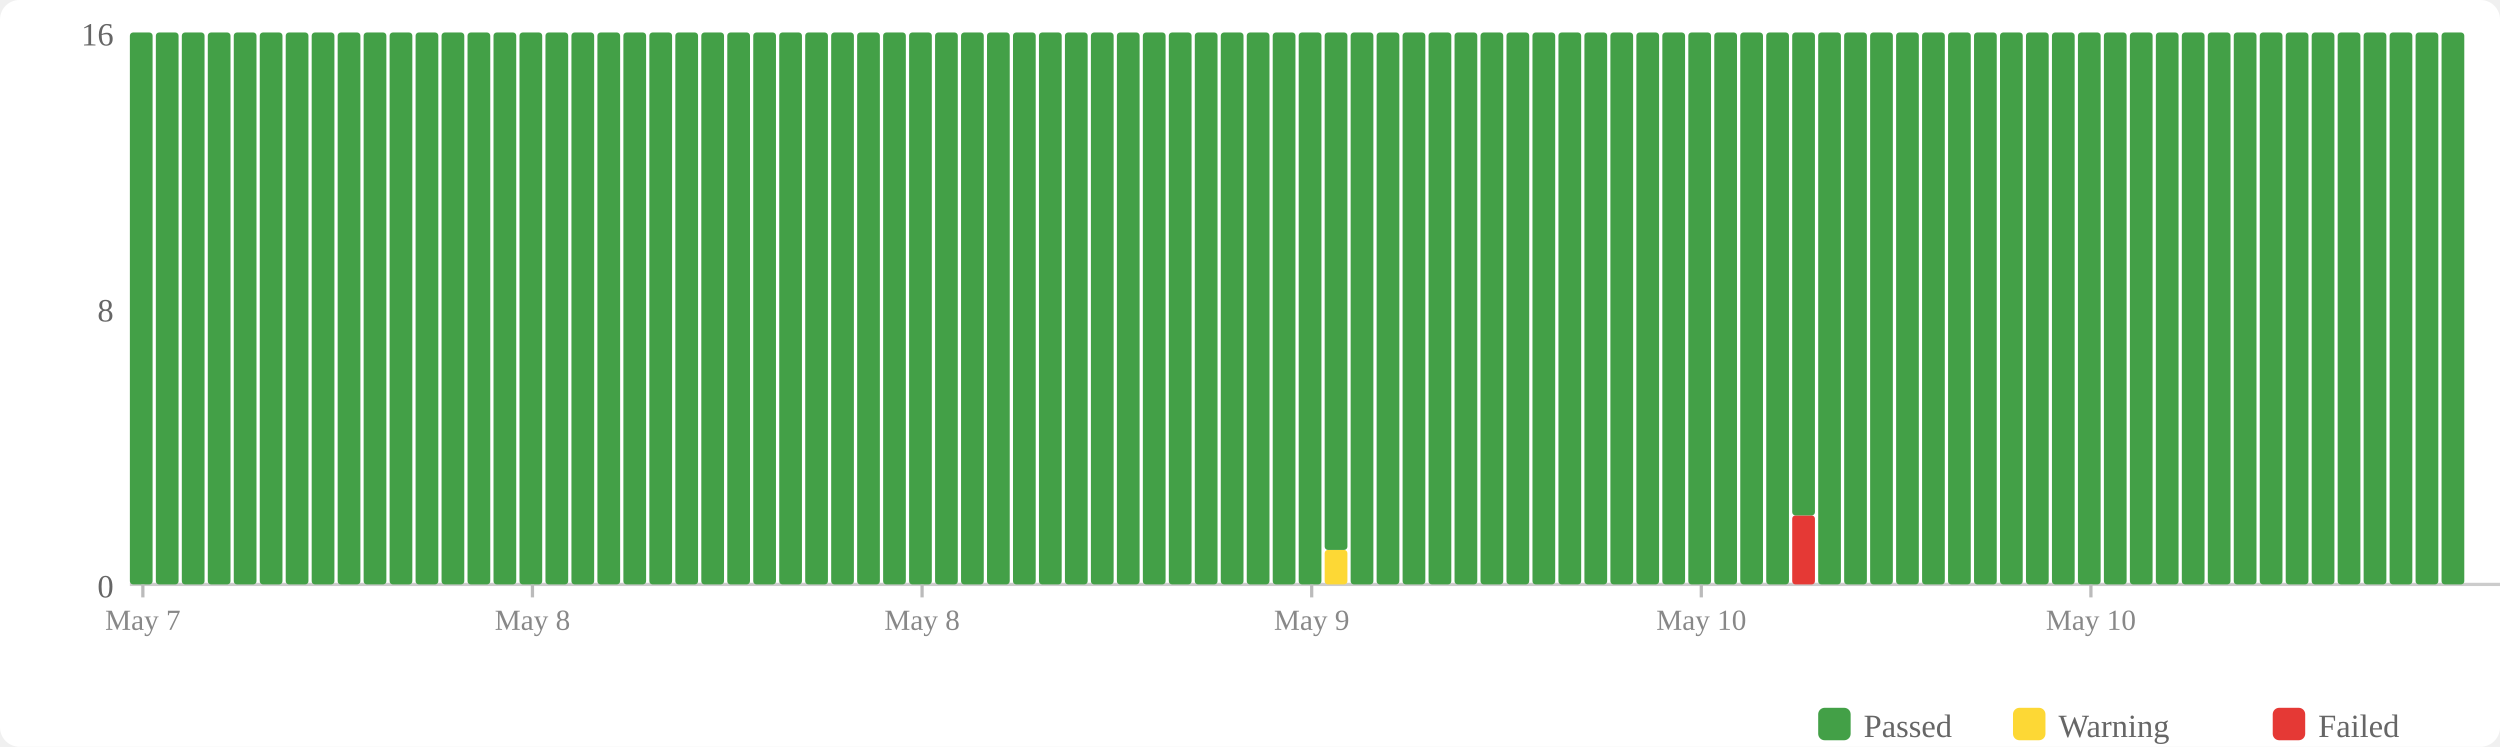
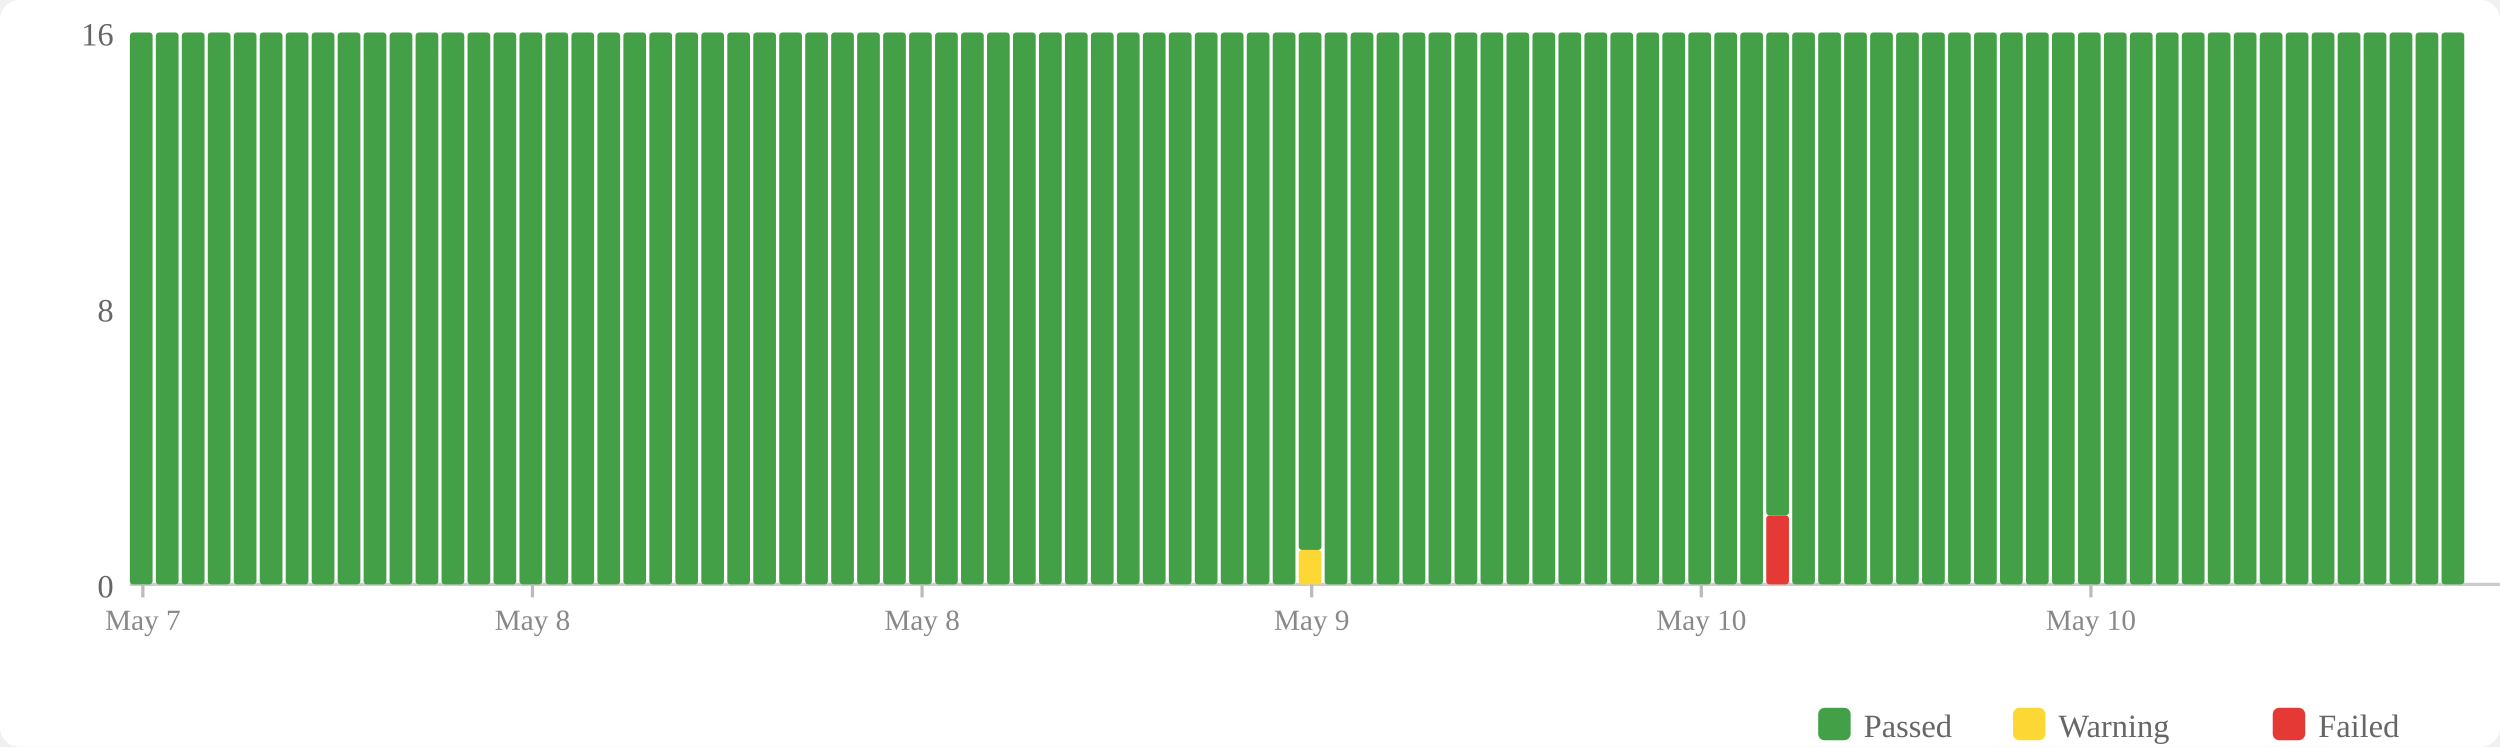
<svg xmlns="http://www.w3.org/2000/svg" width="770" height="230" viewBox="0 0 770 230">
  <rect width="770" height="230" fill="#fff" rx="6" />
  <rect x="560" y="218" width="10" height="10" fill="#43a047" rx="2" />
  <text x="574" y="227" font-size="10" fill="#666">Passed</text>
  <rect x="620" y="218" width="10" height="10" fill="#fdd835" rx="2" />
  <text x="634" y="227" font-size="10" fill="#666">Warning</text>
  <rect x="700" y="218" width="10" height="10" fill="#e53935" rx="2" />
  <text x="714" y="227" font-size="10" fill="#666">Failed</text>
  <text x="35" y="184" text-anchor="end" font-size="10" fill="#666">0</text>
  <text x="35" y="99" text-anchor="end" font-size="10" fill="#666">8</text>
  <text x="35" y="14" text-anchor="end" font-size="10" fill="#666">16</text>
  <line x1="40" y1="180" x2="770" y2="180" stroke="#ccc" stroke-width="1" />
  <rect x="40" y="10" width="7" height="170" fill="#43a047" rx="1" />
  <rect x="48" y="10" width="7" height="170" fill="#43a047" rx="1" />
  <rect x="56" y="10" width="7" height="170" fill="#43a047" rx="1" />
  <rect x="64" y="10" width="7" height="170" fill="#43a047" rx="1" />
  <rect x="72" y="10" width="7" height="170" fill="#43a047" rx="1" />
  <rect x="80" y="10" width="7" height="170" fill="#43a047" rx="1" />
  <rect x="88" y="10" width="7" height="170" fill="#43a047" rx="1" />
  <rect x="96" y="10" width="7" height="170" fill="#43a047" rx="1" />
  <rect x="104" y="10" width="7" height="170" fill="#43a047" rx="1" />
  <rect x="112" y="10" width="7" height="170" fill="#43a047" rx="1" />
  <rect x="120" y="10" width="7" height="170" fill="#43a047" rx="1" />
  <rect x="128" y="10" width="7" height="170" fill="#43a047" rx="1" />
  <rect x="136" y="10" width="7" height="170" fill="#43a047" rx="1" />
  <rect x="144" y="10" width="7" height="170" fill="#43a047" rx="1" />
  <rect x="152" y="10" width="7" height="170" fill="#43a047" rx="1" />
  <rect x="160" y="10" width="7" height="170" fill="#43a047" rx="1" />
  <rect x="168" y="10" width="7" height="170" fill="#43a047" rx="1" />
  <rect x="176" y="10" width="7" height="170" fill="#43a047" rx="1" />
  <rect x="184" y="10" width="7" height="170" fill="#43a047" rx="1" />
  <rect x="192" y="10" width="7" height="170" fill="#43a047" rx="1" />
  <rect x="200" y="10" width="7" height="170" fill="#43a047" rx="1" />
  <rect x="208" y="10" width="7" height="170" fill="#43a047" rx="1" />
  <rect x="216" y="10" width="7" height="170" fill="#43a047" rx="1" />
  <rect x="224" y="10" width="7" height="170" fill="#43a047" rx="1" />
  <rect x="232" y="10" width="7" height="170" fill="#43a047" rx="1" />
  <rect x="240" y="10" width="7" height="170" fill="#43a047" rx="1" />
  <rect x="248" y="10" width="7" height="170" fill="#43a047" rx="1" />
  <rect x="256" y="10" width="7" height="170" fill="#43a047" rx="1" />
  <rect x="264" y="10" width="7" height="170" fill="#43a047" rx="1" />
  <rect x="272" y="10" width="7" height="170" fill="#43a047" rx="1" />
  <rect x="280" y="10" width="7" height="170" fill="#43a047" rx="1" />
  <rect x="288" y="10" width="7" height="170" fill="#43a047" rx="1" />
  <rect x="296" y="10" width="7" height="170" fill="#43a047" rx="1" />
  <rect x="304" y="10" width="7" height="170" fill="#43a047" rx="1" />
  <rect x="312" y="10" width="7" height="170" fill="#43a047" rx="1" />
  <rect x="320" y="10" width="7" height="170" fill="#43a047" rx="1" />
  <rect x="328" y="10" width="7" height="170" fill="#43a047" rx="1" />
  <rect x="336" y="10" width="7" height="170" fill="#43a047" rx="1" />
  <rect x="344" y="10" width="7" height="170" fill="#43a047" rx="1" />
  <rect x="352" y="10" width="7" height="170" fill="#43a047" rx="1" />
  <rect x="360" y="10" width="7" height="170" fill="#43a047" rx="1" />
  <rect x="368" y="10" width="7" height="170" fill="#43a047" rx="1" />
  <rect x="376" y="10" width="7" height="170" fill="#43a047" rx="1" />
  <rect x="384" y="10" width="7" height="170" fill="#43a047" rx="1" />
  <rect x="392" y="10" width="7" height="170" fill="#43a047" rx="1" />
-   <rect x="400" y="10" width="7" height="170" fill="#43a047" rx="1" />
-   <rect x="408" y="169.375" width="7" height="10.625" fill="#fdd835" rx="1" />
-   <rect x="408" y="10" width="7" height="159.375" fill="#43a047" rx="1" />
+   <rect x="400" y="169.375" width="7" height="10.625" fill="#fdd835" rx="1" />
+   <rect x="400" y="10" width="7" height="159.375" fill="#43a047" rx="1" />
+   <rect x="408" y="10" width="7" height="170" fill="#43a047" rx="1" />
  <rect x="416" y="10" width="7" height="170" fill="#43a047" rx="1" />
  <rect x="424" y="10" width="7" height="170" fill="#43a047" rx="1" />
  <rect x="432" y="10" width="7" height="170" fill="#43a047" rx="1" />
  <rect x="440" y="10" width="7" height="170" fill="#43a047" rx="1" />
  <rect x="448" y="10" width="7" height="170" fill="#43a047" rx="1" />
  <rect x="456" y="10" width="7" height="170" fill="#43a047" rx="1" />
  <rect x="464" y="10" width="7" height="170" fill="#43a047" rx="1" />
  <rect x="472" y="10" width="7" height="170" fill="#43a047" rx="1" />
  <rect x="480" y="10" width="7" height="170" fill="#43a047" rx="1" />
  <rect x="488" y="10" width="7" height="170" fill="#43a047" rx="1" />
  <rect x="496" y="10" width="7" height="170" fill="#43a047" rx="1" />
  <rect x="504" y="10" width="7" height="170" fill="#43a047" rx="1" />
  <rect x="512" y="10" width="7" height="170" fill="#43a047" rx="1" />
  <rect x="520" y="10" width="7" height="170" fill="#43a047" rx="1" />
  <rect x="528" y="10" width="7" height="170" fill="#43a047" rx="1" />
  <rect x="536" y="10" width="7" height="170" fill="#43a047" rx="1" />
-   <rect x="544" y="10" width="7" height="170" fill="#43a047" rx="1" />
-   <rect x="552" y="158.75" width="7" height="21.25" fill="#e53935" rx="1" />
-   <rect x="552" y="10" width="7" height="148.75" fill="#43a047" rx="1" />
+   <rect x="544" y="158.75" width="7" height="21.25" fill="#e53935" rx="1" />
+   <rect x="544" y="10" width="7" height="148.75" fill="#43a047" rx="1" />
+   <rect x="552" y="10" width="7" height="170" fill="#43a047" rx="1" />
  <rect x="560" y="10" width="7" height="170" fill="#43a047" rx="1" />
  <rect x="568" y="10" width="7" height="170" fill="#43a047" rx="1" />
  <rect x="576" y="10" width="7" height="170" fill="#43a047" rx="1" />
  <rect x="584" y="10" width="7" height="170" fill="#43a047" rx="1" />
  <rect x="592" y="10" width="7" height="170" fill="#43a047" rx="1" />
  <rect x="600" y="10" width="7" height="170" fill="#43a047" rx="1" />
  <rect x="608" y="10" width="7" height="170" fill="#43a047" rx="1" />
  <rect x="616" y="10" width="7" height="170" fill="#43a047" rx="1" />
  <rect x="624" y="10" width="7" height="170" fill="#43a047" rx="1" />
  <rect x="632" y="10" width="7" height="170" fill="#43a047" rx="1" />
  <rect x="640" y="10" width="7" height="170" fill="#43a047" rx="1" />
  <rect x="648" y="10" width="7" height="170" fill="#43a047" rx="1" />
  <rect x="656" y="10" width="7" height="170" fill="#43a047" rx="1" />
  <rect x="664" y="10" width="7" height="170" fill="#43a047" rx="1" />
  <rect x="672" y="10" width="7" height="170" fill="#43a047" rx="1" />
  <rect x="680" y="10" width="7" height="170" fill="#43a047" rx="1" />
  <rect x="688" y="10" width="7" height="170" fill="#43a047" rx="1" />
  <rect x="696" y="10" width="7" height="170" fill="#43a047" rx="1" />
  <rect x="704" y="10" width="7" height="170" fill="#43a047" rx="1" />
  <rect x="712" y="10" width="7" height="170" fill="#43a047" rx="1" />
  <rect x="720" y="10" width="7" height="170" fill="#43a047" rx="1" />
  <rect x="728" y="10" width="7" height="170" fill="#43a047" rx="1" />
  <rect x="736" y="10" width="7" height="170" fill="#43a047" rx="1" />
  <rect x="744" y="10" width="7" height="170" fill="#43a047" rx="1" />
  <rect x="752" y="10" width="7" height="170" fill="#43a047" rx="1" />
  <line x1="44.0" y1="180" x2="44.0" y2="184" stroke="#bbb" stroke-width="1" />
  <text x="44.0" y="194" text-anchor="middle" font-size="9" fill="#888">May 7</text>
  <line x1="164.0" y1="180" x2="164.0" y2="184" stroke="#bbb" stroke-width="1" />
  <text x="164.0" y="194" text-anchor="middle" font-size="9" fill="#888">May 8</text>
  <line x1="284.0" y1="180" x2="284.0" y2="184" stroke="#bbb" stroke-width="1" />
  <text x="284.0" y="194" text-anchor="middle" font-size="9" fill="#888">May 8</text>
  <line x1="404.0" y1="180" x2="404.0" y2="184" stroke="#bbb" stroke-width="1" />
  <text x="404.0" y="194" text-anchor="middle" font-size="9" fill="#888">May 9</text>
  <line x1="524.0" y1="180" x2="524.0" y2="184" stroke="#bbb" stroke-width="1" />
  <text x="524.0" y="194" text-anchor="middle" font-size="9" fill="#888">May 10</text>
  <line x1="644.0" y1="180" x2="644.0" y2="184" stroke="#bbb" stroke-width="1" />
  <text x="644.0" y="194" text-anchor="middle" font-size="9" fill="#888">May 10</text>
</svg>
